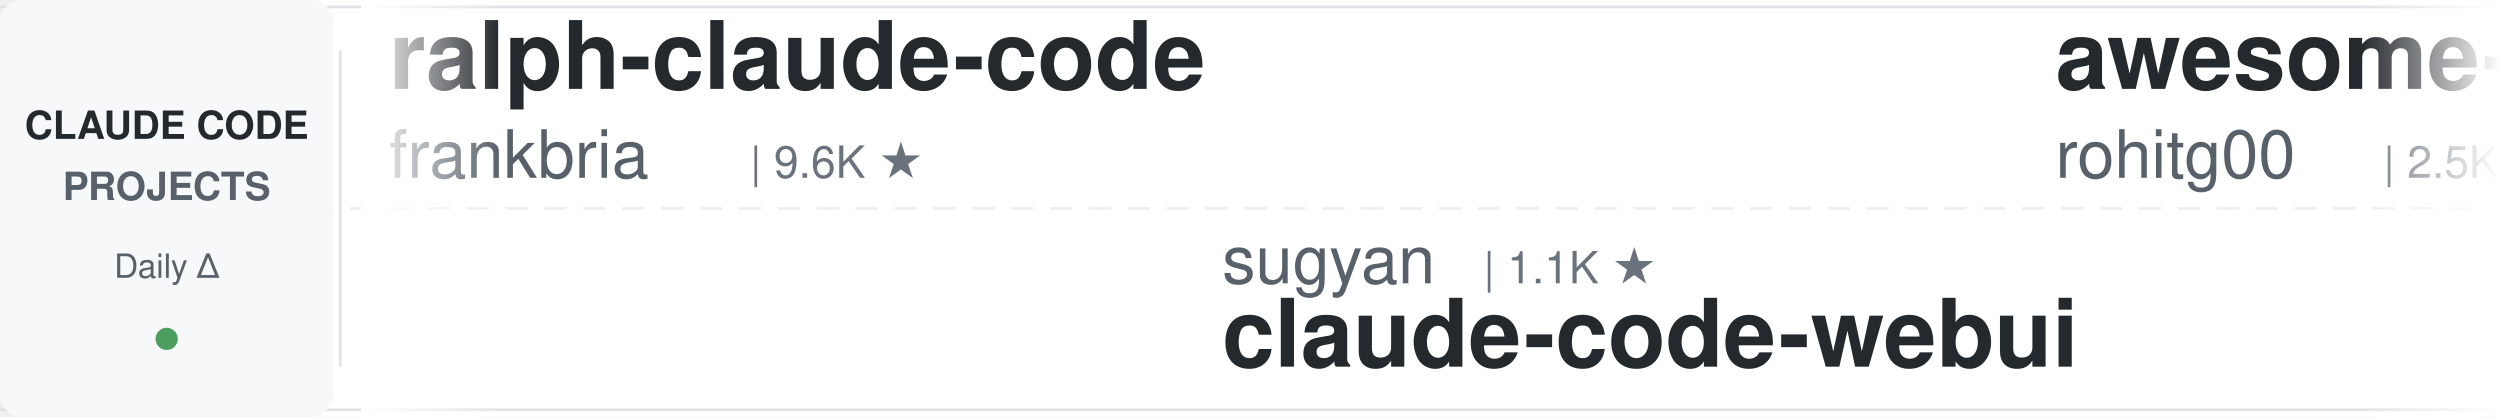
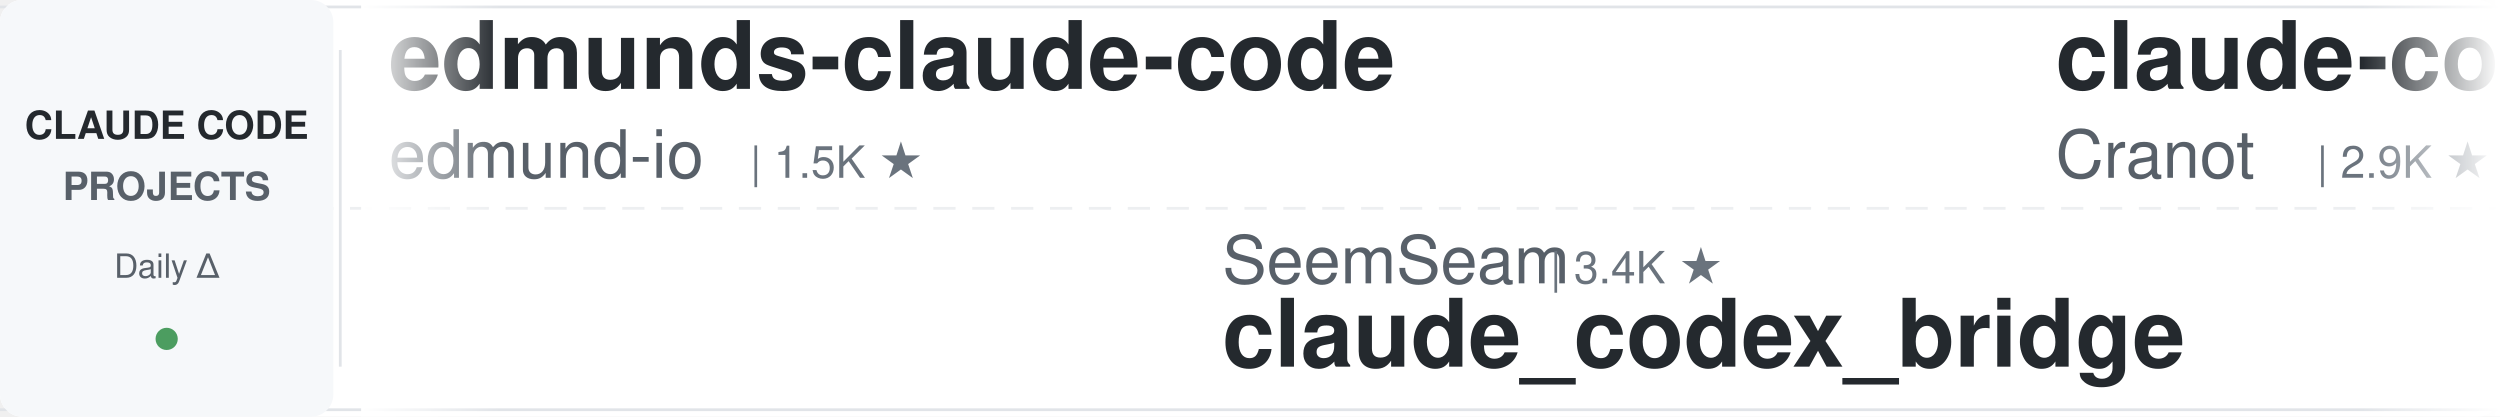
<svg xmlns="http://www.w3.org/2000/svg" width="900" height="150">
  <defs>
    <linearGradient id="awesomeLeftFade" x1="0%" y1="0%" x2="100%" y2="0%">
      <stop offset="0%" style="stop-color:#ffffff;stop-opacity:1" />
      <stop offset="100%" style="stop-color:#ffffff;stop-opacity:0" />
    </linearGradient>
    <linearGradient id="awesomeRightFade" x1="0%" y1="0%" x2="100%" y2="0%">
      <stop offset="0%" style="stop-color:#ffffff;stop-opacity:0" />
      <stop offset="100%" style="stop-color:#ffffff;stop-opacity:1" />
    </linearGradient>
  </defs>
  <rect width="900" height="150" fill="#ffffff" rx="8" />
  <rect x="0" y="2" width="900" height="1" fill="#e1e4e8" />
  <rect x="0" y="147" width="900" height="1" fill="#e1e4e8" />
  <line x1="0" y1="75" x2="900" y2="75" stroke="#e1e4e8" stroke-width="1" stroke-dasharray="8 6" opacity="0.6" />
  <rect x="0" y="0" width="120" height="150" fill="#f6f8fa" rx="8" />
  <text x="60" y="50" font-family="-apple-system, BlinkMacSystemFont, 'Segoe UI', Helvetica, Arial, sans-serif" font-size="14" font-weight="600" fill="#24292e" text-anchor="middle">CLAUDE CODE</text>
  <text x="60" y="72" font-family="-apple-system, BlinkMacSystemFont, 'Segoe UI', Helvetica, Arial, sans-serif" font-size="14" font-weight="600" fill="#586069" text-anchor="middle">PROJECTS</text>
  <text x="60" y="100" font-family="-apple-system, BlinkMacSystemFont, 'Segoe UI', Helvetica, Arial, sans-serif" font-size="12" font-weight="500" fill="#586069" text-anchor="middle">Daily Δ</text>
  <circle cx="60" cy="122" r="4" fill="#22863a" opacity="0.8" />
  <rect x="122" y="18" width="1" height="114" fill="#e1e4e8" />
  <clipPath id="awesomeTickerClip">
    <rect x="130" y="0" width="770" height="150" />
  </clipPath>
  <g clip-path="url(#awesomeTickerClip)">
    <g id="awesomeTickerItems">
      <animateTransform attributeName="transform" attributeType="XML" type="translate" from="0 0" to="-3000 0" dur="54s" repeatCount="indefinite" />
      <g transform="translate(0, 0)">
+         <text x="140" y="32" font-family="-apple-system, BlinkMacSystemFont, 'Segoe UI', Helvetica, Arial, sans-serif" font-size="34" font-weight="600" fill="#24292e">edmunds-claude-code</text>
+         <text x="140" y="64" font-family="-apple-system, BlinkMacSystemFont, 'Segoe UI', Helvetica, Arial, sans-serif" font-size="24" font-weight="400" fill="#586069">edmund-io</text>
+         <text x="270" y="64" font-family="-apple-system, BlinkMacSystemFont, 'Segoe UI', Helvetica, Arial, sans-serif" font-size="16" font-weight="500" fill="#6a737d">| 1.5K ★</text>
+       </g>
+       <g transform="translate(300, 0)">
+         <text x="140" y="102" font-family="-apple-system, BlinkMacSystemFont, 'Segoe UI', Helvetica, Arial, sans-serif" font-size="24" font-weight="400" fill="#586069">SeemSeam</text>
+         <text x="258" y="102" font-family="-apple-system, BlinkMacSystemFont, 'Segoe UI', Helvetica, Arial, sans-serif" font-size="16" font-weight="500" fill="#6a737d">| 3.4K ★</text>
+         <text x="140" y="132" font-family="-apple-system, BlinkMacSystemFont, 'Segoe UI', Helvetica, Arial, sans-serif" font-size="34" font-weight="600" fill="#24292e">claude_codex_bridge</text>
+       </g>
+       <g transform="translate(600, 0)">
+         <text x="140" y="32" font-family="-apple-system, BlinkMacSystemFont, 'Segoe UI', Helvetica, Arial, sans-serif" font-size="34" font-weight="600" fill="#24292e">claude-code-guide</text>
+         <text x="140" y="64" font-family="-apple-system, BlinkMacSystemFont, 'Segoe UI', Helvetica, Arial, sans-serif" font-size="24" font-weight="400" fill="#586069">Cranot</text>
+         <text x="234" y="64" font-family="-apple-system, BlinkMacSystemFont, 'Segoe UI', Helvetica, Arial, sans-serif" font-size="16" font-weight="500" fill="#6a737d">| 2.9K ★</text>
+       </g>
+       <g transform="translate(900, 0)">
+         <text x="140" y="102" font-family="-apple-system, BlinkMacSystemFont, 'Segoe UI', Helvetica, Arial, sans-serif" font-size="24" font-weight="400" fill="#586069">Alishahryar1</text>
+         <text x="306" y="102" font-family="-apple-system, BlinkMacSystemFont, 'Segoe UI', Helvetica, Arial, sans-serif" font-size="16" font-weight="500" fill="#6a737d">| 46.4K ★</text>
+         <text x="392" y="102" font-family="-apple-system, BlinkMacSystemFont, 'Segoe UI', Helvetica, Arial, sans-serif" font-size="16" font-weight="500" fill="#22863a"> +16</text>
+         <text x="140" y="132" font-family="-apple-system, BlinkMacSystemFont, 'Segoe UI', Helvetica, Arial, sans-serif" font-size="34" font-weight="600" fill="#24292e">free-claude-code</text>
+       </g>
+       <g transform="translate(1200, 0)">
+         <text x="140" y="32" font-family="-apple-system, BlinkMacSystemFont, 'Segoe UI', Helvetica, Arial, sans-serif" font-size="34" font-weight="600" fill="#24292e">claude-code-rust</text>
+         <text x="140" y="64" font-family="-apple-system, BlinkMacSystemFont, 'Segoe UI', Helvetica, Arial, sans-serif" font-size="24" font-weight="400" fill="#586069">lorryjovens-hub</text>
+         <text x="342" y="64" font-family="-apple-system, BlinkMacSystemFont, 'Segoe UI', Helvetica, Arial, sans-serif" font-size="16" font-weight="500" fill="#6a737d">| 1.7K ★</text>
+       </g>
+       <g transform="translate(1500, 0)">
+         <text x="140" y="102" font-family="-apple-system, BlinkMacSystemFont, 'Segoe UI', Helvetica, Arial, sans-serif" font-size="24" font-weight="400" fill="#586069">wanshuiyin</text>
+         <text x="282" y="102" font-family="-apple-system, BlinkMacSystemFont, 'Segoe UI', Helvetica, Arial, sans-serif" font-size="16" font-weight="500" fill="#6a737d">| 15.0K ★</text>
+         <text x="368" y="102" font-family="-apple-system, BlinkMacSystemFont, 'Segoe UI', Helvetica, Arial, sans-serif" font-size="16" font-weight="500" fill="#22863a"> +4</text>
+         <text x="140" y="132" font-family="-apple-system, BlinkMacSystemFont, 'Segoe UI', Helvetica, Arial, sans-serif" font-size="34" font-weight="600" fill="#24292e">Auto-claude-code-researc...</text>
+       </g>
+       <g transform="translate(1800, 0)">
        <text x="140" y="32" font-family="-apple-system, BlinkMacSystemFont, 'Segoe UI', Helvetica, Arial, sans-serif" font-size="34" font-weight="600" fill="#24292e">ralph-claude-code</text>
        <text x="140" y="64" font-family="-apple-system, BlinkMacSystemFont, 'Segoe UI', Helvetica, Arial, sans-serif" font-size="24" font-weight="400" fill="#586069">frankbria</text>
        <text x="270" y="64" font-family="-apple-system, BlinkMacSystemFont, 'Segoe UI', Helvetica, Arial, sans-serif" font-size="16" font-weight="500" fill="#6a737d">| 9.6K ★</text>
      </g>
-       <g transform="translate(300, 0)">
-         <text x="140" y="102" font-family="-apple-system, BlinkMacSystemFont, 'Segoe UI', Helvetica, Arial, sans-serif" font-size="24" font-weight="400" fill="#586069">sugyan</text>
-         <text x="234" y="102" font-family="-apple-system, BlinkMacSystemFont, 'Segoe UI', Helvetica, Arial, sans-serif" font-size="16" font-weight="500" fill="#6a737d">| 1.1K ★</text>
-         <text x="140" y="132" font-family="-apple-system, BlinkMacSystemFont, 'Segoe UI', Helvetica, Arial, sans-serif" font-size="34" font-weight="600" fill="#24292e">claude-code-webui</text>
-       </g>
-       <g transform="translate(600, 0)">
-         <text x="140" y="32" font-family="-apple-system, BlinkMacSystemFont, 'Segoe UI', Helvetica, Arial, sans-serif" font-size="34" font-weight="600" fill="#24292e">awesome-claude-code-tool...</text>
-         <text x="140" y="64" font-family="-apple-system, BlinkMacSystemFont, 'Segoe UI', Helvetica, Arial, sans-serif" font-size="24" font-weight="400" fill="#586069">rohitg00</text>
-         <text x="258" y="64" font-family="-apple-system, BlinkMacSystemFont, 'Segoe UI', Helvetica, Arial, sans-serif" font-size="16" font-weight="500" fill="#6a737d">| 2.5K ★</text>
-       </g>
-       <g transform="translate(900, 0)">
-         <text x="140" y="102" font-family="-apple-system, BlinkMacSystemFont, 'Segoe UI', Helvetica, Arial, sans-serif" font-size="24" font-weight="400" fill="#586069">chauncygu</text>
-         <text x="270" y="102" font-family="-apple-system, BlinkMacSystemFont, 'Segoe UI', Helvetica, Arial, sans-serif" font-size="16" font-weight="500" fill="#6a737d">| 2.8K ★</text>
-         <text x="140" y="132" font-family="-apple-system, BlinkMacSystemFont, 'Segoe UI', Helvetica, Arial, sans-serif" font-size="34" font-weight="600" fill="#24292e">collection-claude-code-s...</text>
-       </g>
-       <g transform="translate(1200, 0)">
-         <text x="140" y="32" font-family="-apple-system, BlinkMacSystemFont, 'Segoe UI', Helvetica, Arial, sans-serif" font-size="34" font-weight="600" fill="#24292e">andrej-karpathy-skills</text>
-         <text x="140" y="64" font-family="-apple-system, BlinkMacSystemFont, 'Segoe UI', Helvetica, Arial, sans-serif" font-size="24" font-weight="400" fill="#586069">multica-ai</text>
-         <text x="282" y="64" font-family="-apple-system, BlinkMacSystemFont, 'Segoe UI', Helvetica, Arial, sans-serif" font-size="16" font-weight="500" fill="#6a737d">| 204.5K ★</text>
-         <text x="377" y="64" font-family="-apple-system, BlinkMacSystemFont, 'Segoe UI', Helvetica, Arial, sans-serif" font-size="16" font-weight="500" fill="#22863a"> +86</text>
-       </g>
-       <g transform="translate(1500, 0)">
-         <text x="140" y="102" font-family="-apple-system, BlinkMacSystemFont, 'Segoe UI', Helvetica, Arial, sans-serif" font-size="24" font-weight="400" fill="#586069">Alishahryar1</text>
-         <text x="306" y="102" font-family="-apple-system, BlinkMacSystemFont, 'Segoe UI', Helvetica, Arial, sans-serif" font-size="16" font-weight="500" fill="#6a737d">| 46.3K ★</text>
-         <text x="392" y="102" font-family="-apple-system, BlinkMacSystemFont, 'Segoe UI', Helvetica, Arial, sans-serif" font-size="16" font-weight="500" fill="#22863a"> +28</text>
-         <text x="140" y="132" font-family="-apple-system, BlinkMacSystemFont, 'Segoe UI', Helvetica, Arial, sans-serif" font-size="34" font-weight="600" fill="#24292e">free-claude-code</text>
-       </g>
-       <g transform="translate(1800, 0)">
-         <text x="140" y="32" font-family="-apple-system, BlinkMacSystemFont, 'Segoe UI', Helvetica, Arial, sans-serif" font-size="34" font-weight="600" fill="#24292e">how-claude-code-works</text>
-         <text x="140" y="64" font-family="-apple-system, BlinkMacSystemFont, 'Segoe UI', Helvetica, Arial, sans-serif" font-size="24" font-weight="400" fill="#586069">Windy3f3f3f3f</text>
-         <text x="318" y="64" font-family="-apple-system, BlinkMacSystemFont, 'Segoe UI', Helvetica, Arial, sans-serif" font-size="16" font-weight="500" fill="#6a737d">| 3.5K ★</text>
-         <text x="395" y="64" font-family="-apple-system, BlinkMacSystemFont, 'Segoe UI', Helvetica, Arial, sans-serif" font-size="16" font-weight="500" fill="#22863a"> +1</text>
-       </g>
      <g transform="translate(2100, 0)">
-         <text x="140" y="102" font-family="-apple-system, BlinkMacSystemFont, 'Segoe UI', Helvetica, Arial, sans-serif" font-size="24" font-weight="400" fill="#586069">andrew-kramer-inno</text>
-         <text x="378" y="102" font-family="-apple-system, BlinkMacSystemFont, 'Segoe UI', Helvetica, Arial, sans-serif" font-size="16" font-weight="500" fill="#6a737d">| 594 ★</text>
-         <text x="140" y="132" font-family="-apple-system, BlinkMacSystemFont, 'Segoe UI', Helvetica, Arial, sans-serif" font-size="34" font-weight="600" fill="#24292e">claude-code-source-build</text>
+         <text x="140" y="102" font-family="-apple-system, BlinkMacSystemFont, 'Segoe UI', Helvetica, Arial, sans-serif" font-size="24" font-weight="400" fill="#586069">VoltAgent</text>
+         <text x="270" y="102" font-family="-apple-system, BlinkMacSystemFont, 'Segoe UI', Helvetica, Arial, sans-serif" font-size="16" font-weight="500" fill="#6a737d">| 24.5K ★</text>
+         <text x="356" y="102" font-family="-apple-system, BlinkMacSystemFont, 'Segoe UI', Helvetica, Arial, sans-serif" font-size="16" font-weight="500" fill="#22863a"> +2</text>
+         <text x="140" y="132" font-family="-apple-system, BlinkMacSystemFont, 'Segoe UI', Helvetica, Arial, sans-serif" font-size="34" font-weight="600" fill="#24292e">awesome-claude-code-suba...</text>
      </g>
      <g transform="translate(2400, 0)">
-         <text x="140" y="32" font-family="-apple-system, BlinkMacSystemFont, 'Segoe UI', Helvetica, Arial, sans-serif" font-size="34" font-weight="600" fill="#24292e">claude-code-source-code</text>
-         <text x="140" y="64" font-family="-apple-system, BlinkMacSystemFont, 'Segoe UI', Helvetica, Arial, sans-serif" font-size="24" font-weight="400" fill="#586069">777genius</text>
-         <text x="270" y="64" font-family="-apple-system, BlinkMacSystemFont, 'Segoe UI', Helvetica, Arial, sans-serif" font-size="16" font-weight="500" fill="#6a737d">| 926 ★</text>
+         <text x="140" y="32" font-family="-apple-system, BlinkMacSystemFont, 'Segoe UI', Helvetica, Arial, sans-serif" font-size="34" font-weight="600" fill="#24292e">Dive-into-Claude-Code</text>
+         <text x="140" y="64" font-family="-apple-system, BlinkMacSystemFont, 'Segoe UI', Helvetica, Arial, sans-serif" font-size="24" font-weight="400" fill="#586069">VILA-Lab</text>
+         <text x="258" y="64" font-family="-apple-system, BlinkMacSystemFont, 'Segoe UI', Helvetica, Arial, sans-serif" font-size="16" font-weight="500" fill="#6a737d">| 2.1K ★</text>
+         <text x="335" y="64" font-family="-apple-system, BlinkMacSystemFont, 'Segoe UI', Helvetica, Arial, sans-serif" font-size="16" font-weight="500" fill="#22863a"> +1</text>
      </g>
      <g transform="translate(2700, 0)">
-         <text x="140" y="102" font-family="-apple-system, BlinkMacSystemFont, 'Segoe UI', Helvetica, Arial, sans-serif" font-size="24" font-weight="400" fill="#586069">edmund-io</text>
-         <text x="270" y="102" font-family="-apple-system, BlinkMacSystemFont, 'Segoe UI', Helvetica, Arial, sans-serif" font-size="16" font-weight="500" fill="#6a737d">| 1.5K ★</text>
-         <text x="140" y="132" font-family="-apple-system, BlinkMacSystemFont, 'Segoe UI', Helvetica, Arial, sans-serif" font-size="34" font-weight="600" fill="#24292e">edmunds-claude-code</text>
+         <text x="140" y="102" font-family="-apple-system, BlinkMacSystemFont, 'Segoe UI', Helvetica, Arial, sans-serif" font-size="24" font-weight="400" fill="#586069">digitalsamba</text>
+         <text x="306" y="102" font-family="-apple-system, BlinkMacSystemFont, 'Segoe UI', Helvetica, Arial, sans-serif" font-size="16" font-weight="500" fill="#6a737d">| 2.0K ★</text>
+         <text x="383" y="102" font-family="-apple-system, BlinkMacSystemFont, 'Segoe UI', Helvetica, Arial, sans-serif" font-size="16" font-weight="500" fill="#22863a"> +1</text>
+         <text x="140" y="132" font-family="-apple-system, BlinkMacSystemFont, 'Segoe UI', Helvetica, Arial, sans-serif" font-size="34" font-weight="600" fill="#24292e">claude-code-video-toolki...</text>
      </g>
      <g transform="translate(3000, 0)">
-         <text x="140" y="32" font-family="-apple-system, BlinkMacSystemFont, 'Segoe UI', Helvetica, Arial, sans-serif" font-size="34" font-weight="600" fill="#24292e">ralph-claude-code</text>
-         <text x="140" y="64" font-family="-apple-system, BlinkMacSystemFont, 'Segoe UI', Helvetica, Arial, sans-serif" font-size="24" font-weight="400" fill="#586069">frankbria</text>
-         <text x="270" y="64" font-family="-apple-system, BlinkMacSystemFont, 'Segoe UI', Helvetica, Arial, sans-serif" font-size="16" font-weight="500" fill="#6a737d">| 9.6K ★</text>
+         <text x="140" y="32" font-family="-apple-system, BlinkMacSystemFont, 'Segoe UI', Helvetica, Arial, sans-serif" font-size="34" font-weight="600" fill="#24292e">edmunds-claude-code</text>
+         <text x="140" y="64" font-family="-apple-system, BlinkMacSystemFont, 'Segoe UI', Helvetica, Arial, sans-serif" font-size="24" font-weight="400" fill="#586069">edmund-io</text>
+         <text x="270" y="64" font-family="-apple-system, BlinkMacSystemFont, 'Segoe UI', Helvetica, Arial, sans-serif" font-size="16" font-weight="500" fill="#6a737d">| 1.5K ★</text>
      </g>
      <g transform="translate(3300, 0)">
-         <text x="140" y="102" font-family="-apple-system, BlinkMacSystemFont, 'Segoe UI', Helvetica, Arial, sans-serif" font-size="24" font-weight="400" fill="#586069">sugyan</text>
-         <text x="234" y="102" font-family="-apple-system, BlinkMacSystemFont, 'Segoe UI', Helvetica, Arial, sans-serif" font-size="16" font-weight="500" fill="#6a737d">| 1.1K ★</text>
-         <text x="140" y="132" font-family="-apple-system, BlinkMacSystemFont, 'Segoe UI', Helvetica, Arial, sans-serif" font-size="34" font-weight="600" fill="#24292e">claude-code-webui</text>
+         <text x="140" y="102" font-family="-apple-system, BlinkMacSystemFont, 'Segoe UI', Helvetica, Arial, sans-serif" font-size="24" font-weight="400" fill="#586069">SeemSeam</text>
+         <text x="258" y="102" font-family="-apple-system, BlinkMacSystemFont, 'Segoe UI', Helvetica, Arial, sans-serif" font-size="16" font-weight="500" fill="#6a737d">| 3.4K ★</text>
+         <text x="140" y="132" font-family="-apple-system, BlinkMacSystemFont, 'Segoe UI', Helvetica, Arial, sans-serif" font-size="34" font-weight="600" fill="#24292e">claude_codex_bridge</text>
      </g>
      <g transform="translate(3600, 0)">
-         <text x="140" y="32" font-family="-apple-system, BlinkMacSystemFont, 'Segoe UI', Helvetica, Arial, sans-serif" font-size="34" font-weight="600" fill="#24292e">awesome-claude-code-tool...</text>
-         <text x="140" y="64" font-family="-apple-system, BlinkMacSystemFont, 'Segoe UI', Helvetica, Arial, sans-serif" font-size="24" font-weight="400" fill="#586069">rohitg00</text>
-         <text x="258" y="64" font-family="-apple-system, BlinkMacSystemFont, 'Segoe UI', Helvetica, Arial, sans-serif" font-size="16" font-weight="500" fill="#6a737d">| 2.5K ★</text>
+         <text x="140" y="32" font-family="-apple-system, BlinkMacSystemFont, 'Segoe UI', Helvetica, Arial, sans-serif" font-size="34" font-weight="600" fill="#24292e">claude-code-guide</text>
+         <text x="140" y="64" font-family="-apple-system, BlinkMacSystemFont, 'Segoe UI', Helvetica, Arial, sans-serif" font-size="24" font-weight="400" fill="#586069">Cranot</text>
+         <text x="234" y="64" font-family="-apple-system, BlinkMacSystemFont, 'Segoe UI', Helvetica, Arial, sans-serif" font-size="16" font-weight="500" fill="#6a737d">| 2.9K ★</text>
      </g>
      <g transform="translate(3900, 0)">
-         <text x="140" y="102" font-family="-apple-system, BlinkMacSystemFont, 'Segoe UI', Helvetica, Arial, sans-serif" font-size="24" font-weight="400" fill="#586069">chauncygu</text>
-         <text x="270" y="102" font-family="-apple-system, BlinkMacSystemFont, 'Segoe UI', Helvetica, Arial, sans-serif" font-size="16" font-weight="500" fill="#6a737d">| 2.8K ★</text>
-         <text x="140" y="132" font-family="-apple-system, BlinkMacSystemFont, 'Segoe UI', Helvetica, Arial, sans-serif" font-size="34" font-weight="600" fill="#24292e">collection-claude-code-s...</text>
+         <text x="140" y="102" font-family="-apple-system, BlinkMacSystemFont, 'Segoe UI', Helvetica, Arial, sans-serif" font-size="24" font-weight="400" fill="#586069">Alishahryar1</text>
+         <text x="306" y="102" font-family="-apple-system, BlinkMacSystemFont, 'Segoe UI', Helvetica, Arial, sans-serif" font-size="16" font-weight="500" fill="#6a737d">| 46.4K ★</text>
+         <text x="392" y="102" font-family="-apple-system, BlinkMacSystemFont, 'Segoe UI', Helvetica, Arial, sans-serif" font-size="16" font-weight="500" fill="#22863a"> +16</text>
+         <text x="140" y="132" font-family="-apple-system, BlinkMacSystemFont, 'Segoe UI', Helvetica, Arial, sans-serif" font-size="34" font-weight="600" fill="#24292e">free-claude-code</text>
      </g>
    </g>
  </g>
  <rect x="130" y="0" width="50" height="150" fill="url(#awesomeLeftFade)" />
  <rect x="850" y="0" width="50" height="150" fill="url(#awesomeRightFade)" />
</svg>
